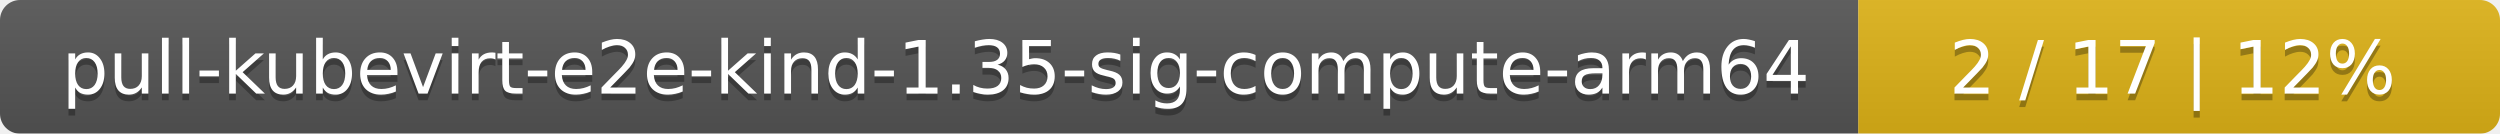
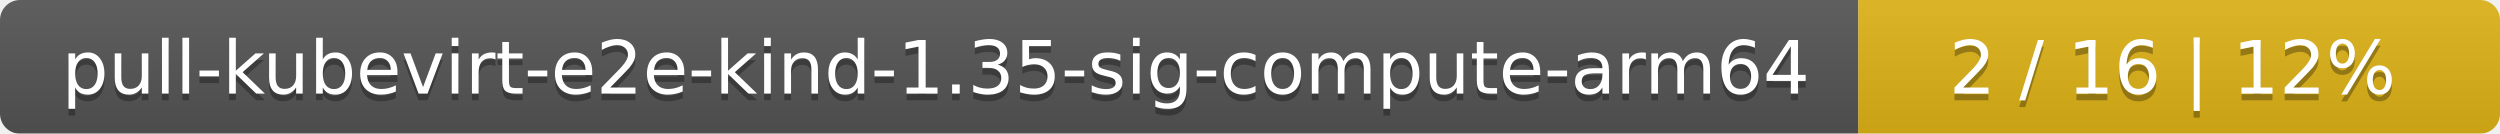
<svg xmlns="http://www.w3.org/2000/svg" width="374" height="20">
  <linearGradient id="smooth" x2="0" y2="100%">
    <stop offset="0" stop-color="#bbb" stop-opacity=".1" />
    <stop offset="1" stop-opacity=".1" />
  </linearGradient>
  <mask id="round">
    <rect width="374" height="20" rx="3" fill="#fff" />
  </mask>
  <g mask="url(#round)">
    <rect width="278" height="20" fill="#555" />
    <rect x="278" width="96" height="20" fill="#dfb317" />
    <rect width="374" height="20" fill="url(#smooth)" />
  </g>
  <g fill="#fff" text-anchor="middle" font-family="DejaVu Sans,Verdana,Geneva,sans-serif" font-size="11">
    <text x="140" y="15" fill="#010101" fill-opacity=".3">pull-kubevirt-e2e-kind-1.35-sig-compute-arm64</text>
    <text x="140" y="14">pull-kubevirt-e2e-kind-1.35-sig-compute-arm64</text>
-     <text x="325" y="15" fill="#010101" fill-opacity=".3">2 / 17    |    12%</text>
-     <text x="325" y="14">2 / 17    |    12%</text>
+     <text x="325" y="15" fill="#010101" fill-opacity=".3">2 / 16    |    12%</text>
+     <text x="325" y="14">2 / 16    |    12%</text>
  </g>
</svg>
